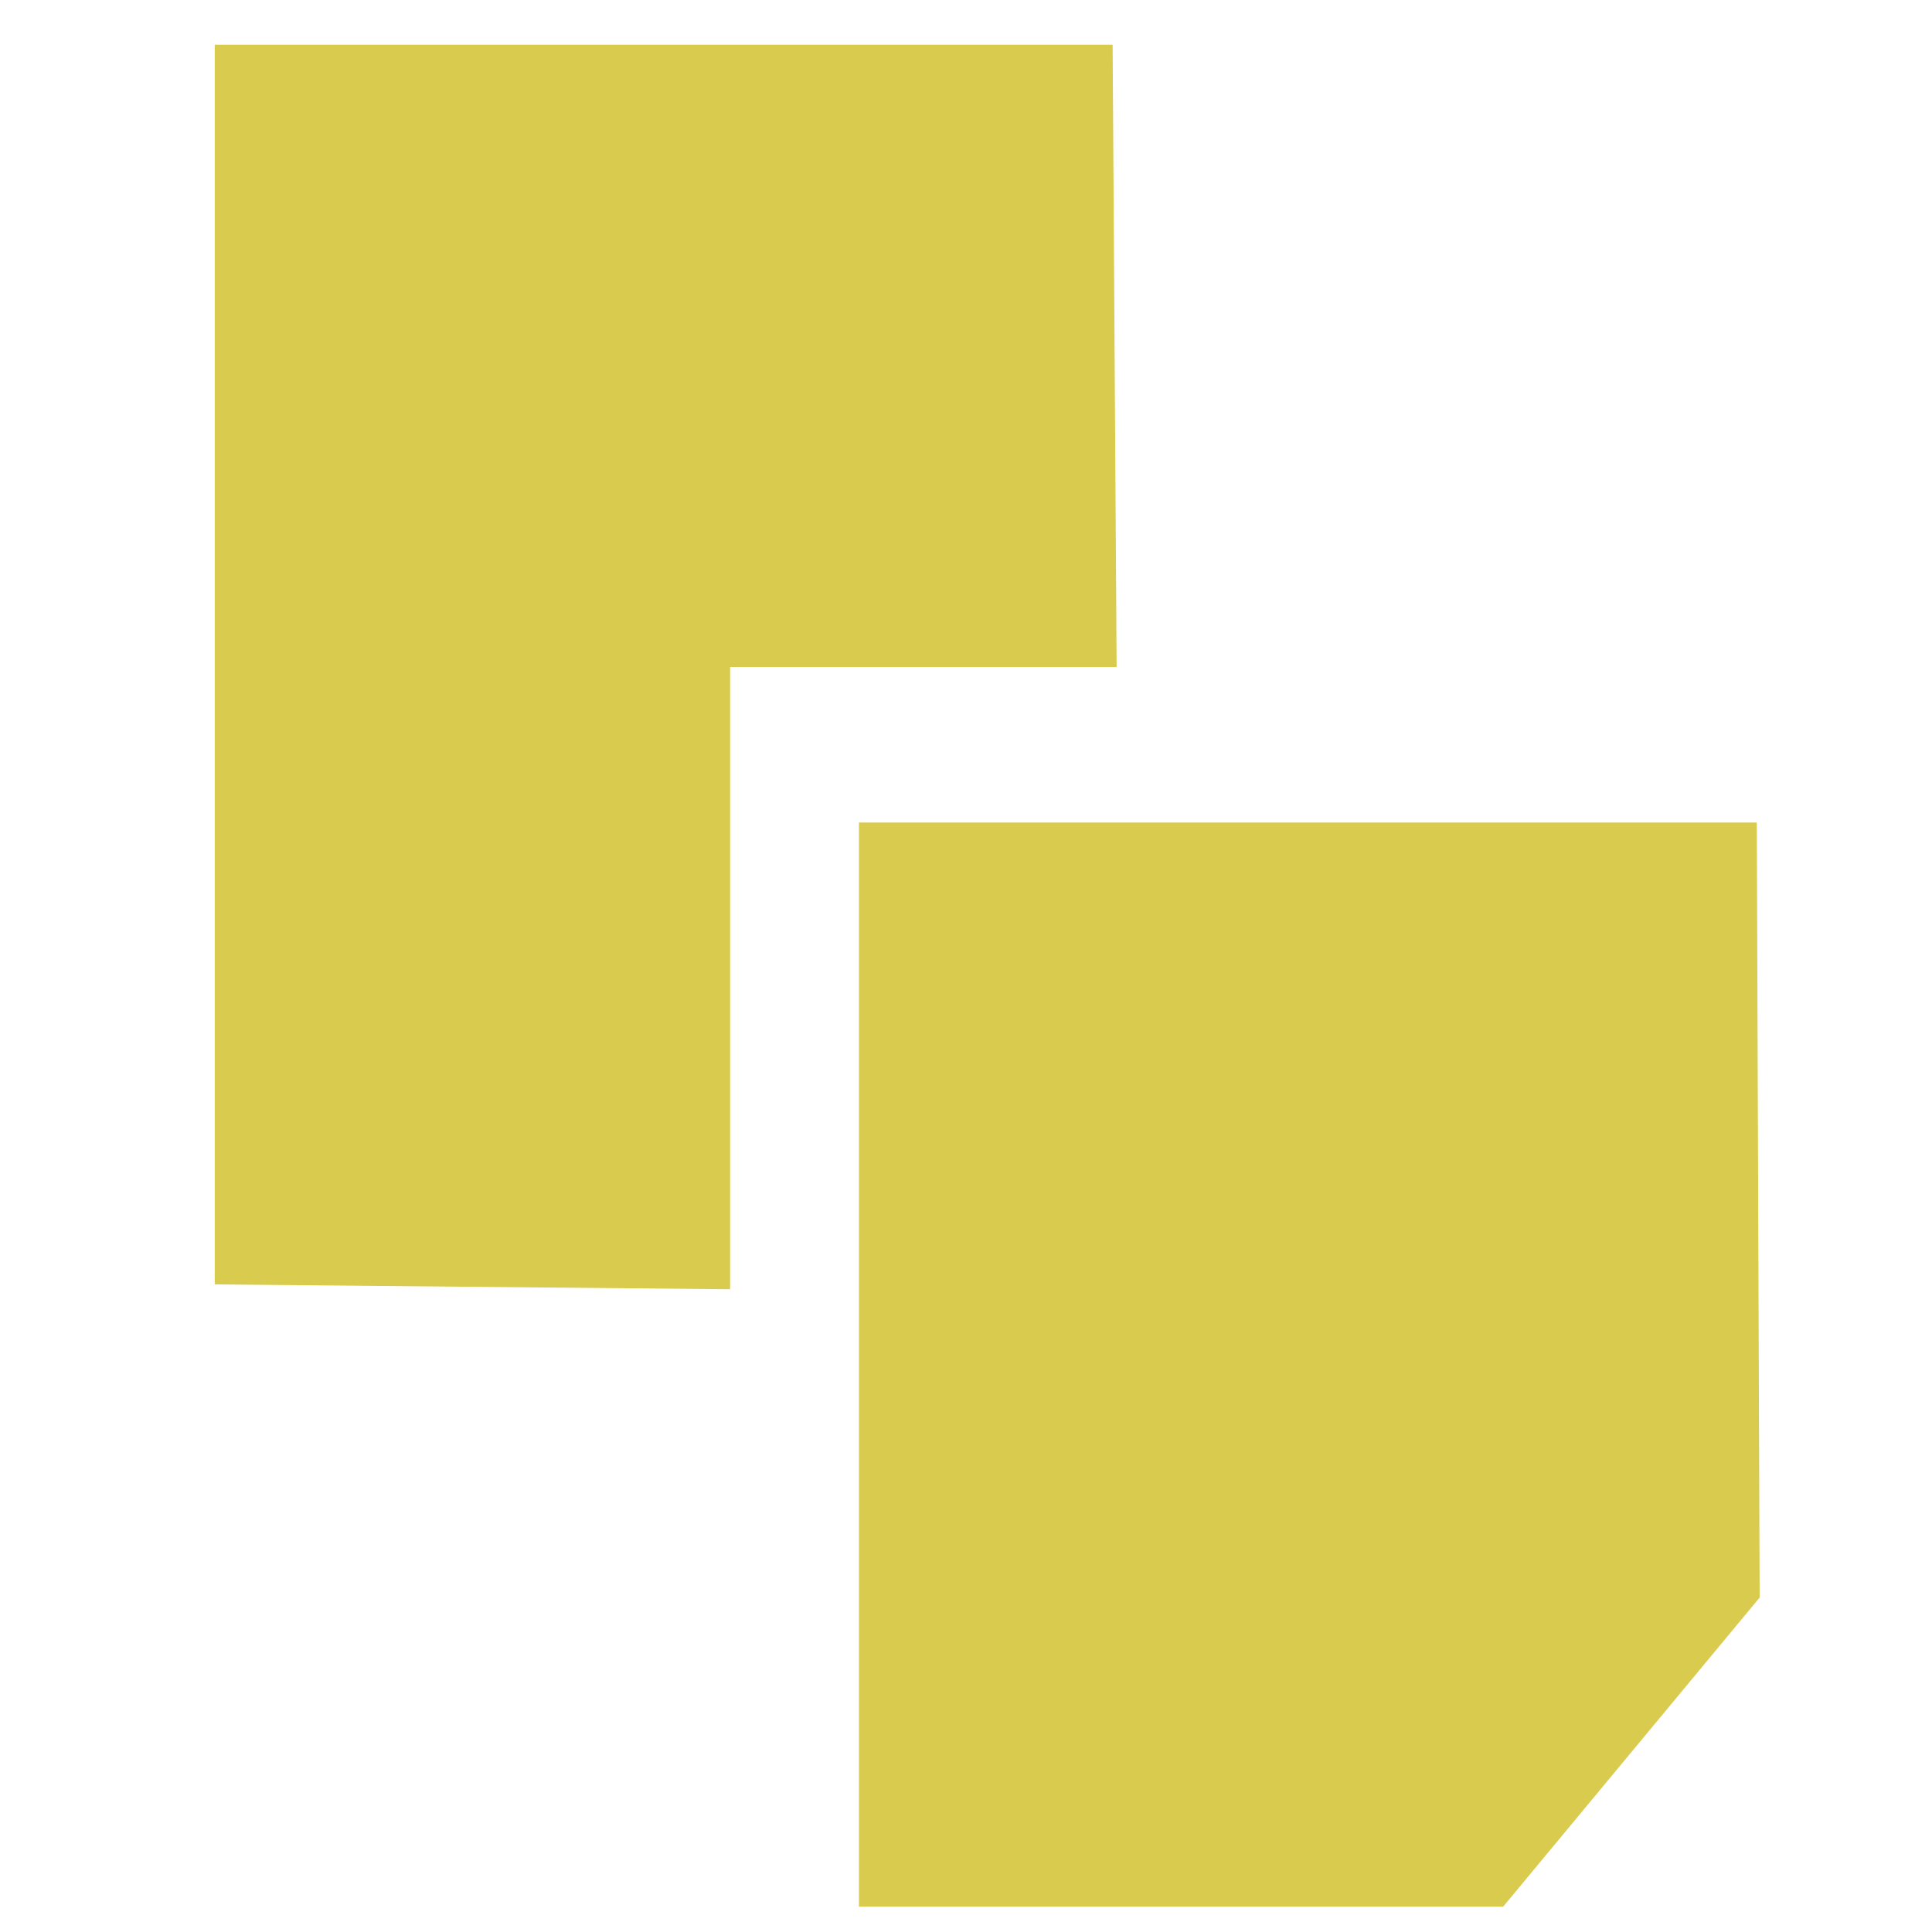
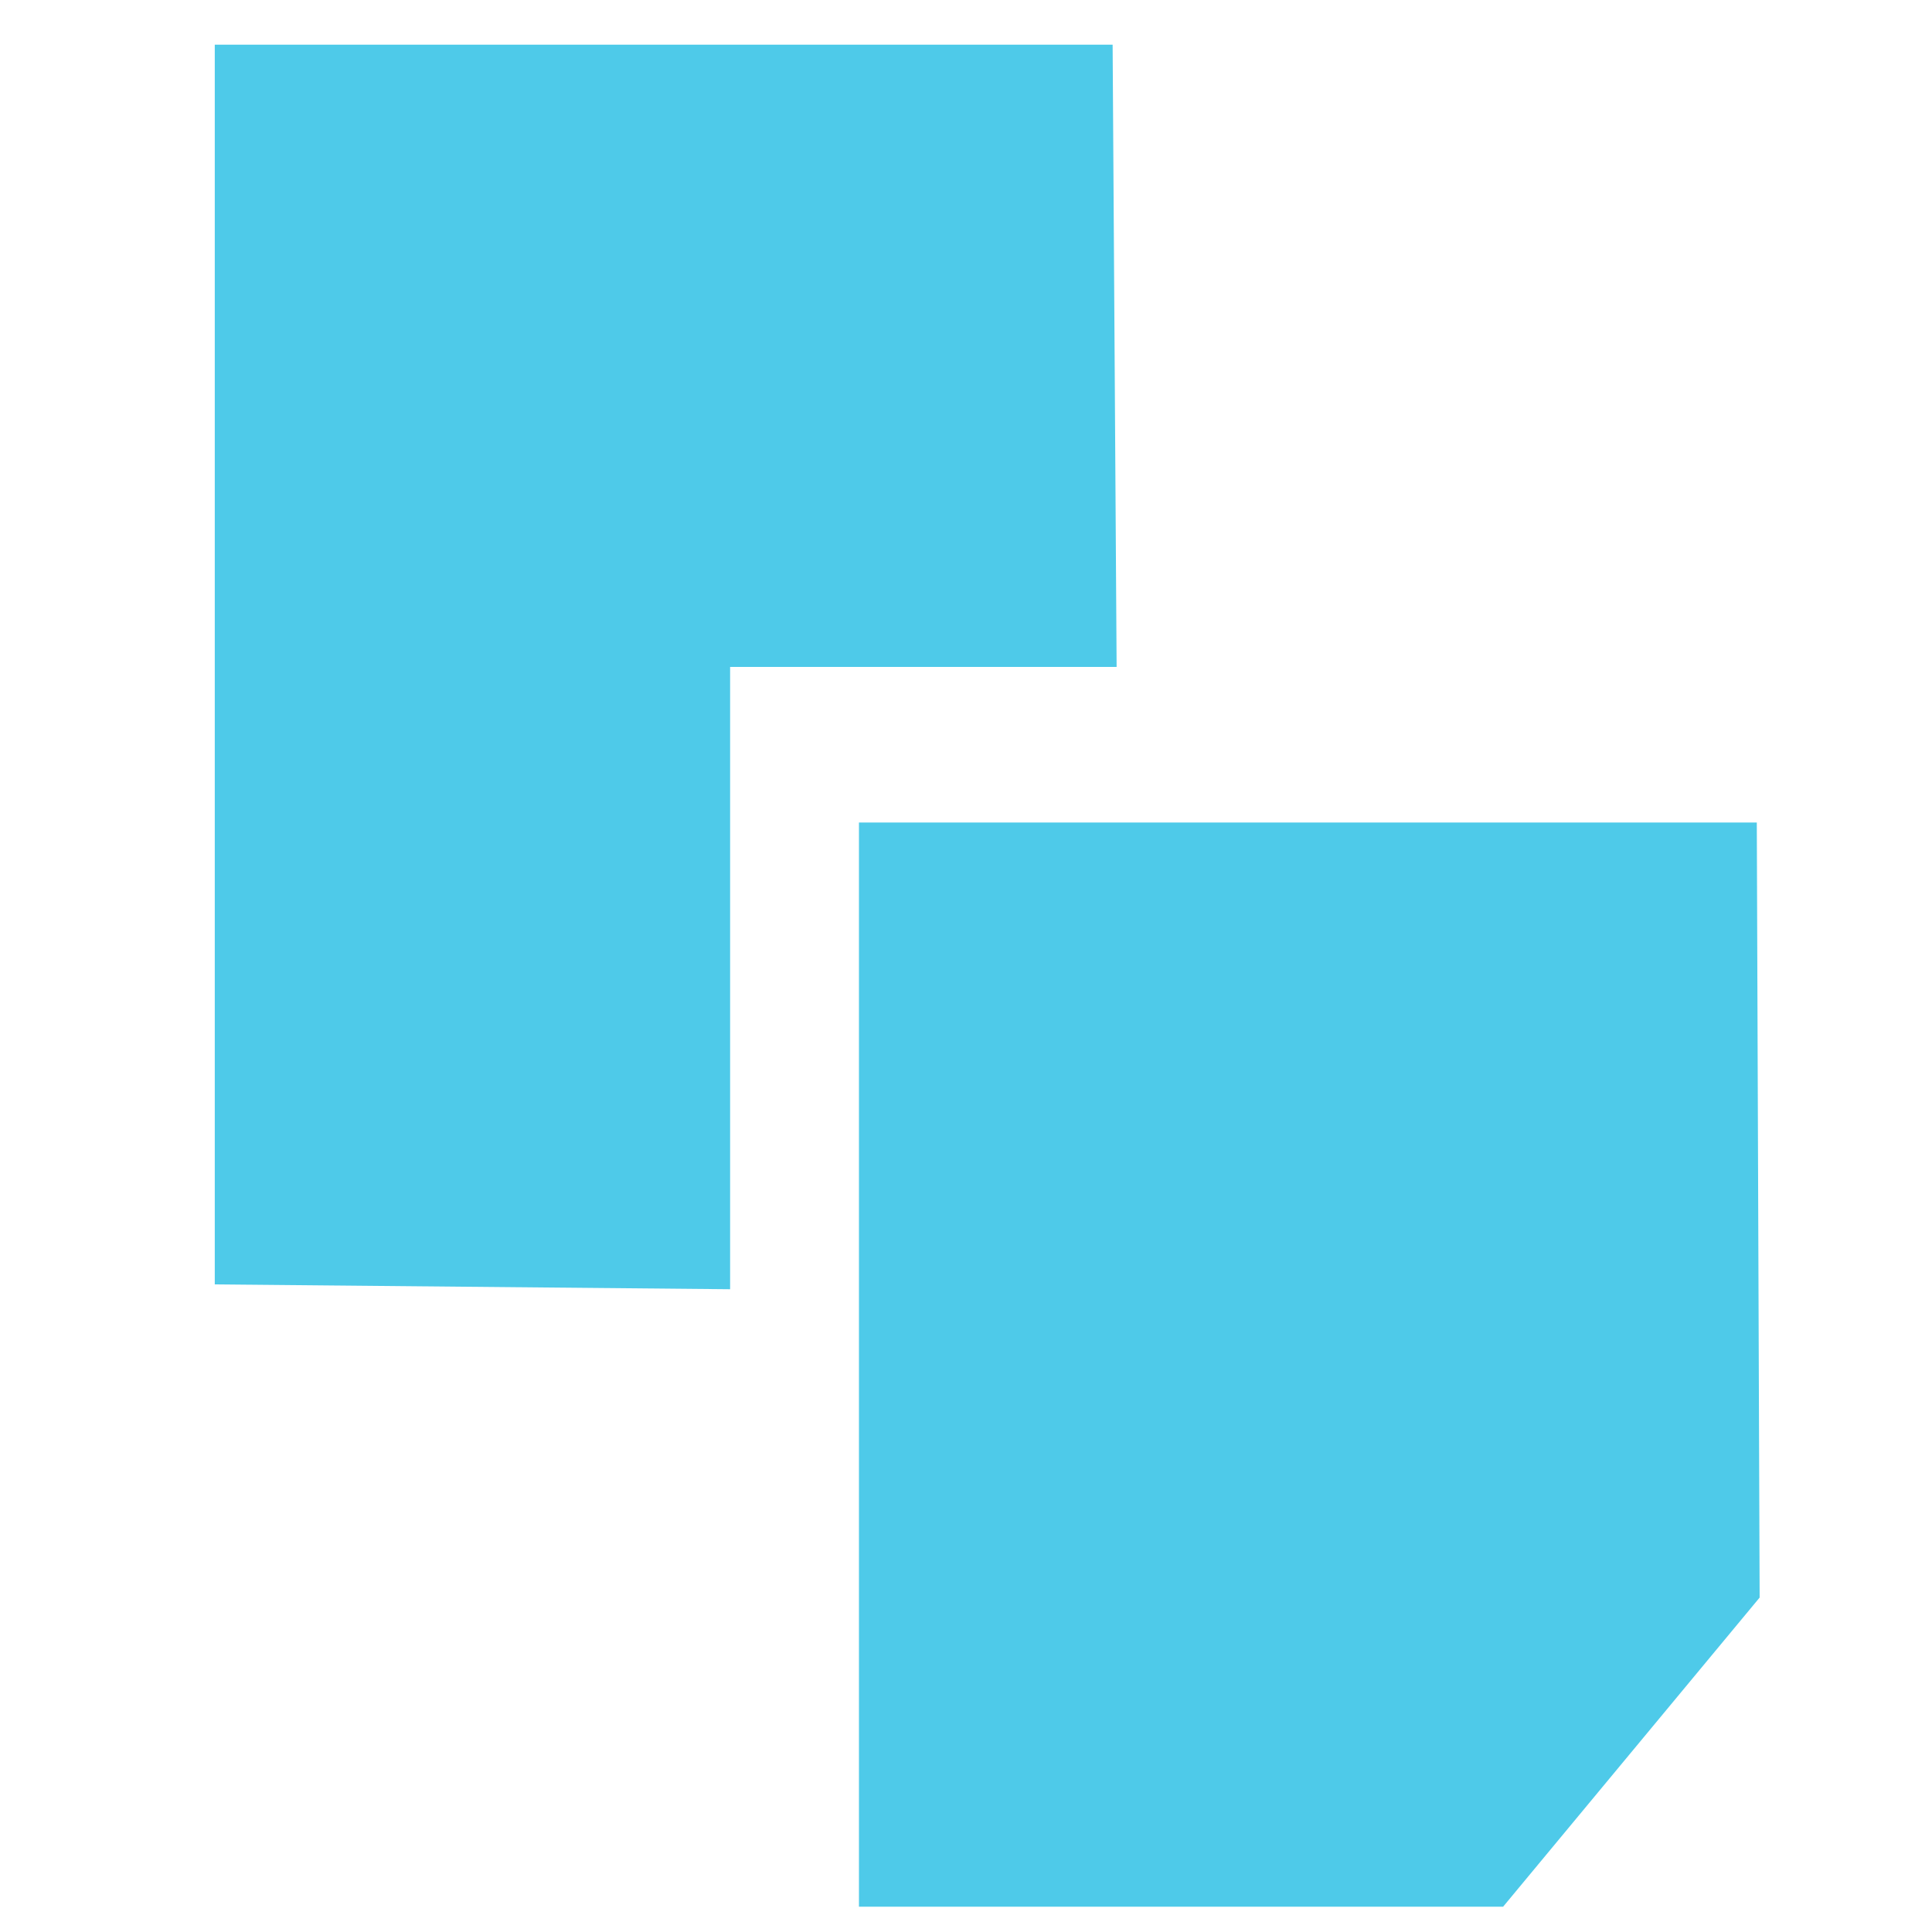
<svg xmlns="http://www.w3.org/2000/svg" width="256" height="256" id="svg4374" version="1.1">
  <defs id="defs4376" />
  <g id="layer1" transform="translate(0,-796.3622)">
-     <g id="g5948" transform="matrix(17.07131,0,0,20.61395,-5.684074,761.0522)" style="fill:#d9cb4e;fill-opacity:1">
-       <g style="display:inline;fill:#d9cb4e;fill-opacity:1" id="layer9-5" transform="translate(-80,-668)" />
-       <g id="layer10-4" transform="translate(-80,-668)" style="fill:#d9cb4e;fill-opacity:1" />
-       <g id="layer11-4" transform="translate(-80,-668)" style="fill:#d9cb4e;fill-opacity:1" />
-       <g id="layer12-4" transform="translate(-80,-668)" style="fill:#d9cb4e;fill-opacity:1">
-         <path style="fill:#d9cb4e;fill-opacity:1;stroke:none" id="path41071" d="m 87,675 0,6.969 5,0 1.991,-1.987 -0.022,-4.982 -6.969,0 L 87,675 z" />
-         <path style="fill:#d9cb4e;fill-opacity:1;stroke:none" id="path41077" d="m 82,670 0,7.969 L 86,678 l 0,-4 3,0 -0.031,-4 -6.969,0 3e-6,-10e-6 z" />
+     <g id="g5948" transform="matrix(17.07131,0,0,20.61395,-5.684074,761.0522)" style="fill:#4ecae9;fill-opacity:1">
+       <g style="display:inline;fill:#4ecae9;fill-opacity:1" id="layer9-5" transform="translate(-80,-668)" />
+       <g id="layer10-4" transform="translate(-80,-668)" style="fill:#4ecae9;fill-opacity:1" />
+       <g id="layer11-4" transform="translate(-80,-668)" style="fill:#4ecae9;fill-opacity:1" />
+       <g id="layer12-4" transform="translate(-80,-668)" style="fill:#4ecae9;fill-opacity:1">
+         <path style="fill:#4ecae9;fill-opacity:1;stroke:none" id="path41071" d="m 87,675 0,6.969 5,0 1.991,-1.987 -0.022,-4.982 -6.969,0 L 87,675 z" />
+         <path style="fill:#4ecae9;fill-opacity:1;stroke:none" id="path41077" d="m 82,670 0,7.969 L 86,678 l 0,-4 3,0 -0.031,-4 -6.969,0 3e-6,-10e-6 z" />
      </g>
-       <g id="layer13-2" transform="translate(-80,-668)" style="fill:#d9cb4e;fill-opacity:1" />
-       <g id="layer14-5" transform="translate(-80,-668)" style="fill:#d9cb4e;fill-opacity:1" />
-       <g style="display:inline;fill:#d9cb4e;fill-opacity:1" id="layer15-0" transform="translate(-80,-668)" />
+       <g id="layer13-2" transform="translate(-80,-668)" style="fill:#4ecae9;fill-opacity:1" />
+       <g id="layer14-5" transform="translate(-80,-668)" style="fill:#4ecae9;fill-opacity:1" />
+       <g style="display:inline;fill:#4ecae9;fill-opacity:1" id="layer15-0" transform="translate(-80,-668)" />
    </g>
  </g>
</svg>
